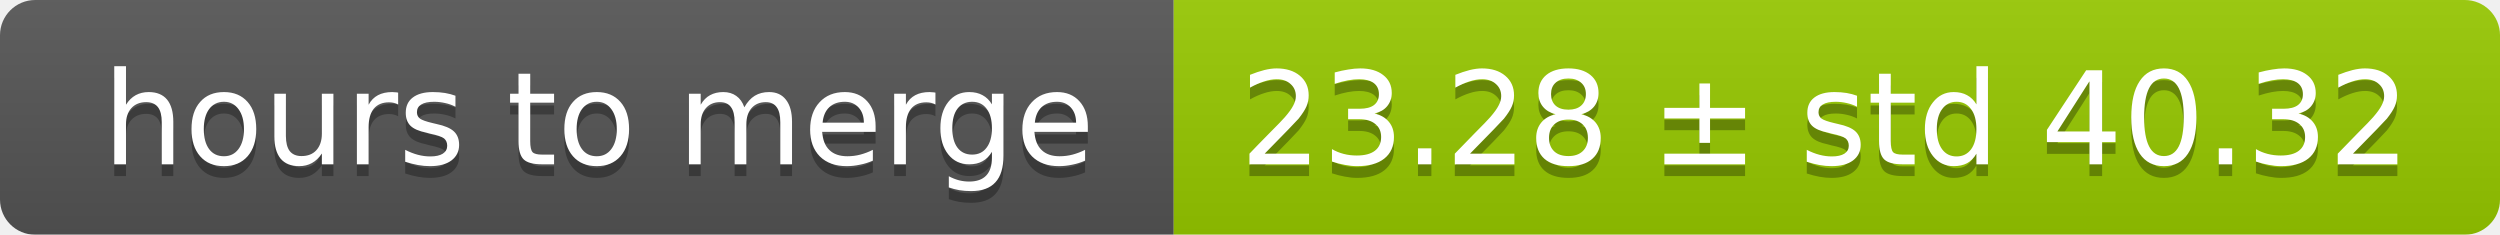
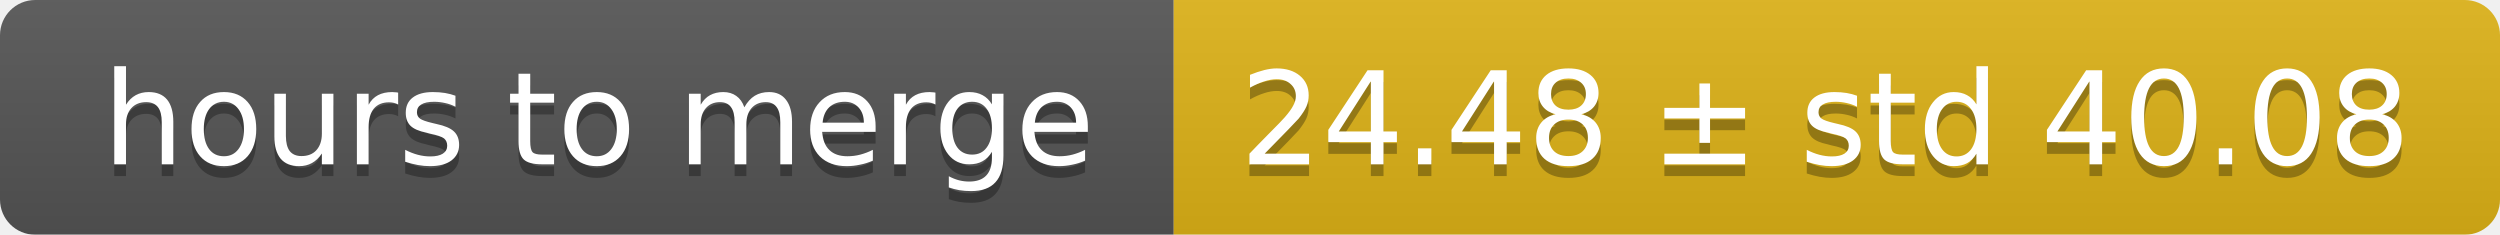
<svg xmlns="http://www.w3.org/2000/svg" width="213" height="20">
  <linearGradient id="smooth" x2="0" y2="100%">
    <stop offset="0" stop-color="#bbb" stop-opacity=".1" />
    <stop offset="1" stop-opacity=".1" />
  </linearGradient>
  <mask id="round">
    <rect width="213" height="20" rx="3" fill="#fff" />
  </mask>
  <g mask="url(#round)">
    <rect width="100" height="20" fill="#555" />
-     <rect x="100" width="113" height="20" fill="#97ca00" />
+     <rect x="100" width="113" height="20" fill="#dfb317" />
    <rect width="213" height="20" fill="url(#smooth)" />
  </g>
  <g fill="#fff" text-anchor="middle" font-family="DejaVu Sans,Verdana,Geneva,sans-serif" font-size="11">
    <text x="51" y="15" fill="#010101" fill-opacity=".3">hours to merge</text>
    <text x="51" y="14">hours to merge</text>
-     <text x="155.5" y="15" fill="#010101" fill-opacity=".3">23.28 ± std 40.32</text>
-     <text x="155.5" y="14">23.28 ± std 40.32</text>
+     <text x="155.5" y="15" fill="#010101" fill-opacity=".3">24.48 ± std 40.08</text>
+     <text x="155.5" y="14">24.48 ± std 40.08</text>
  </g>
</svg>
